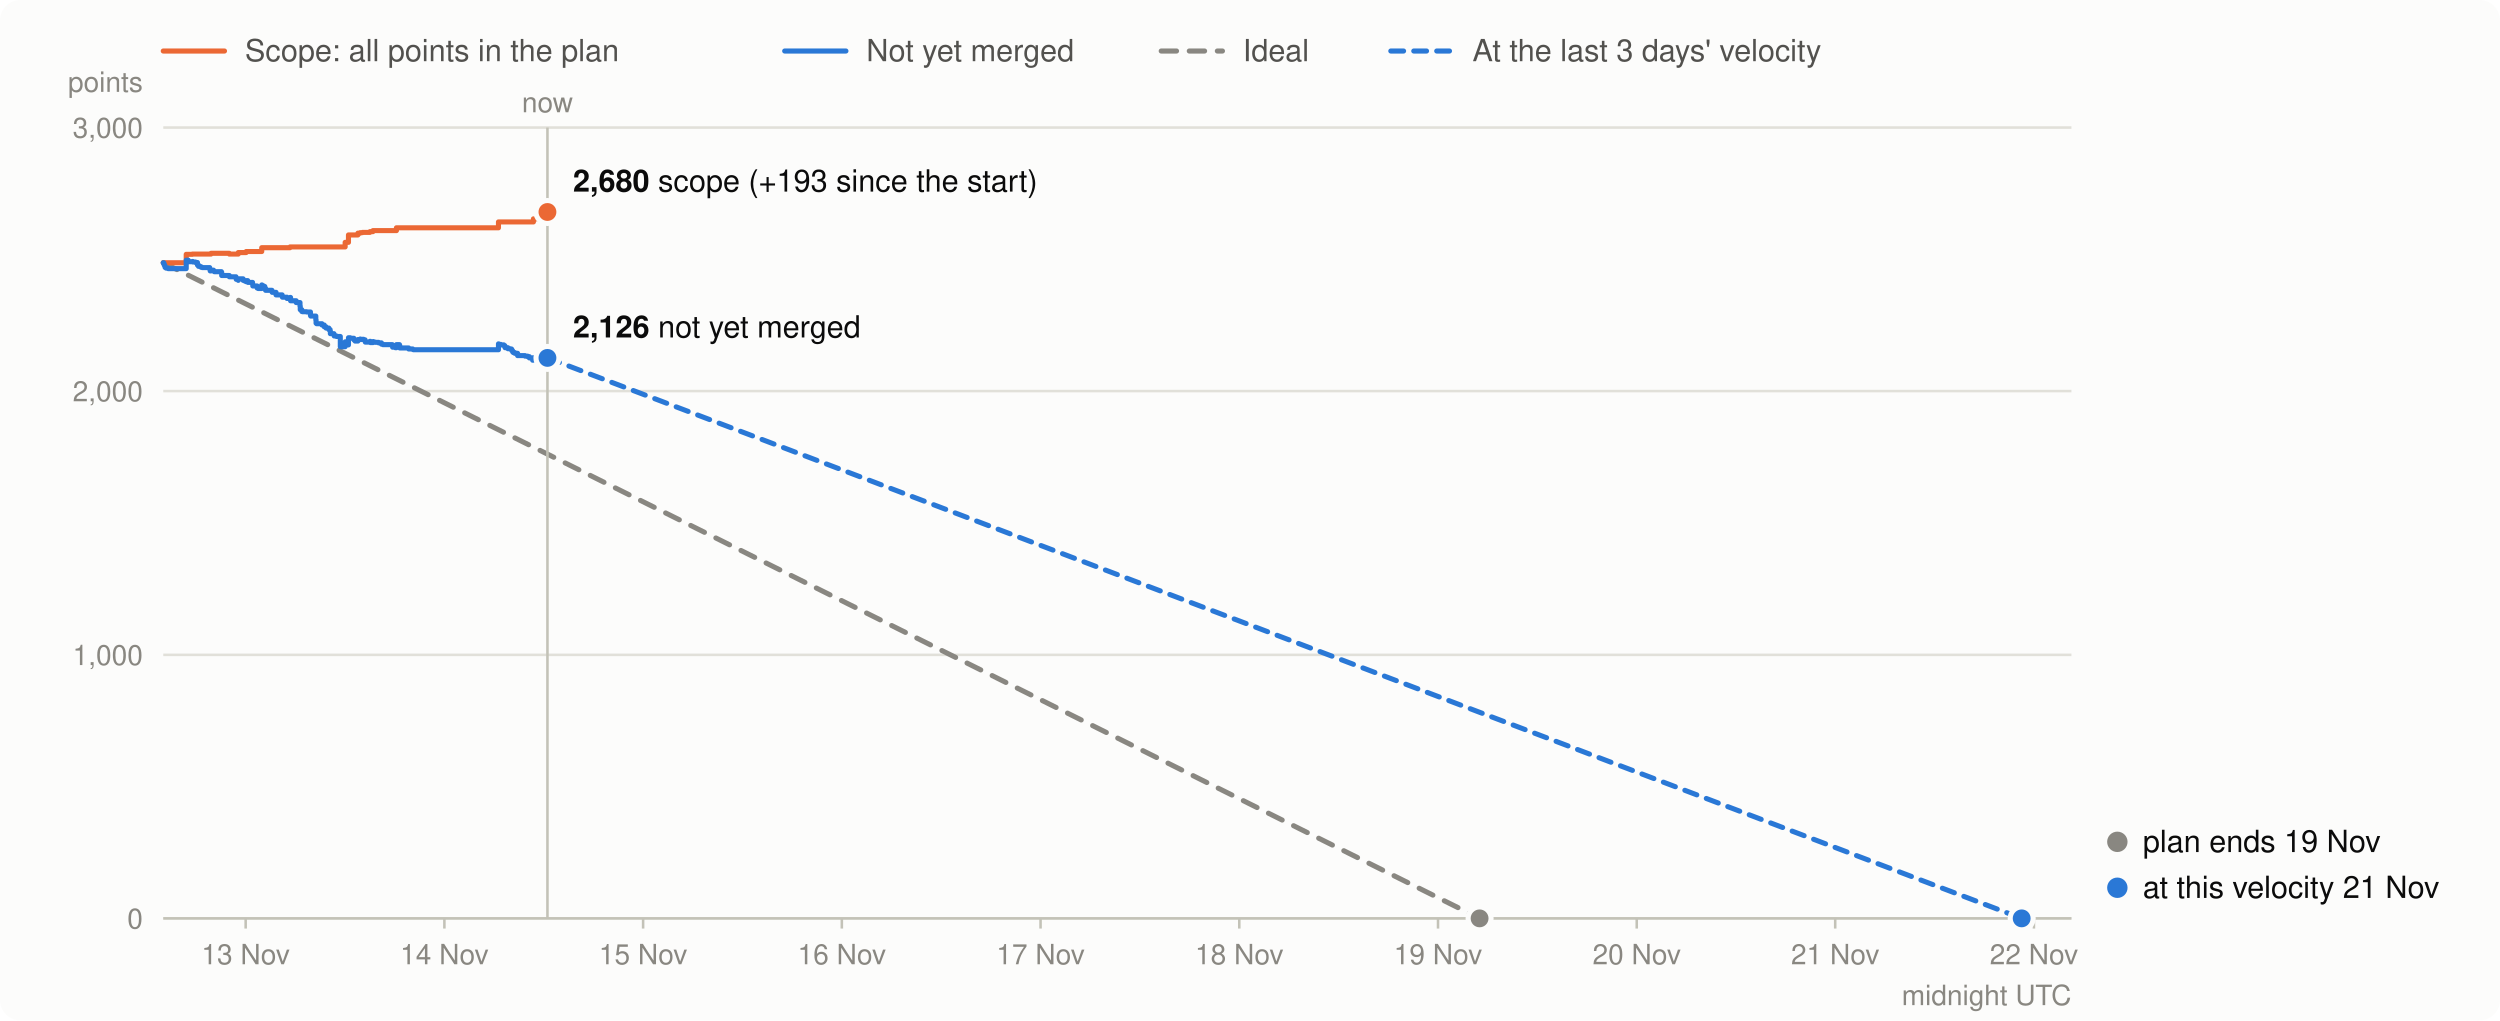
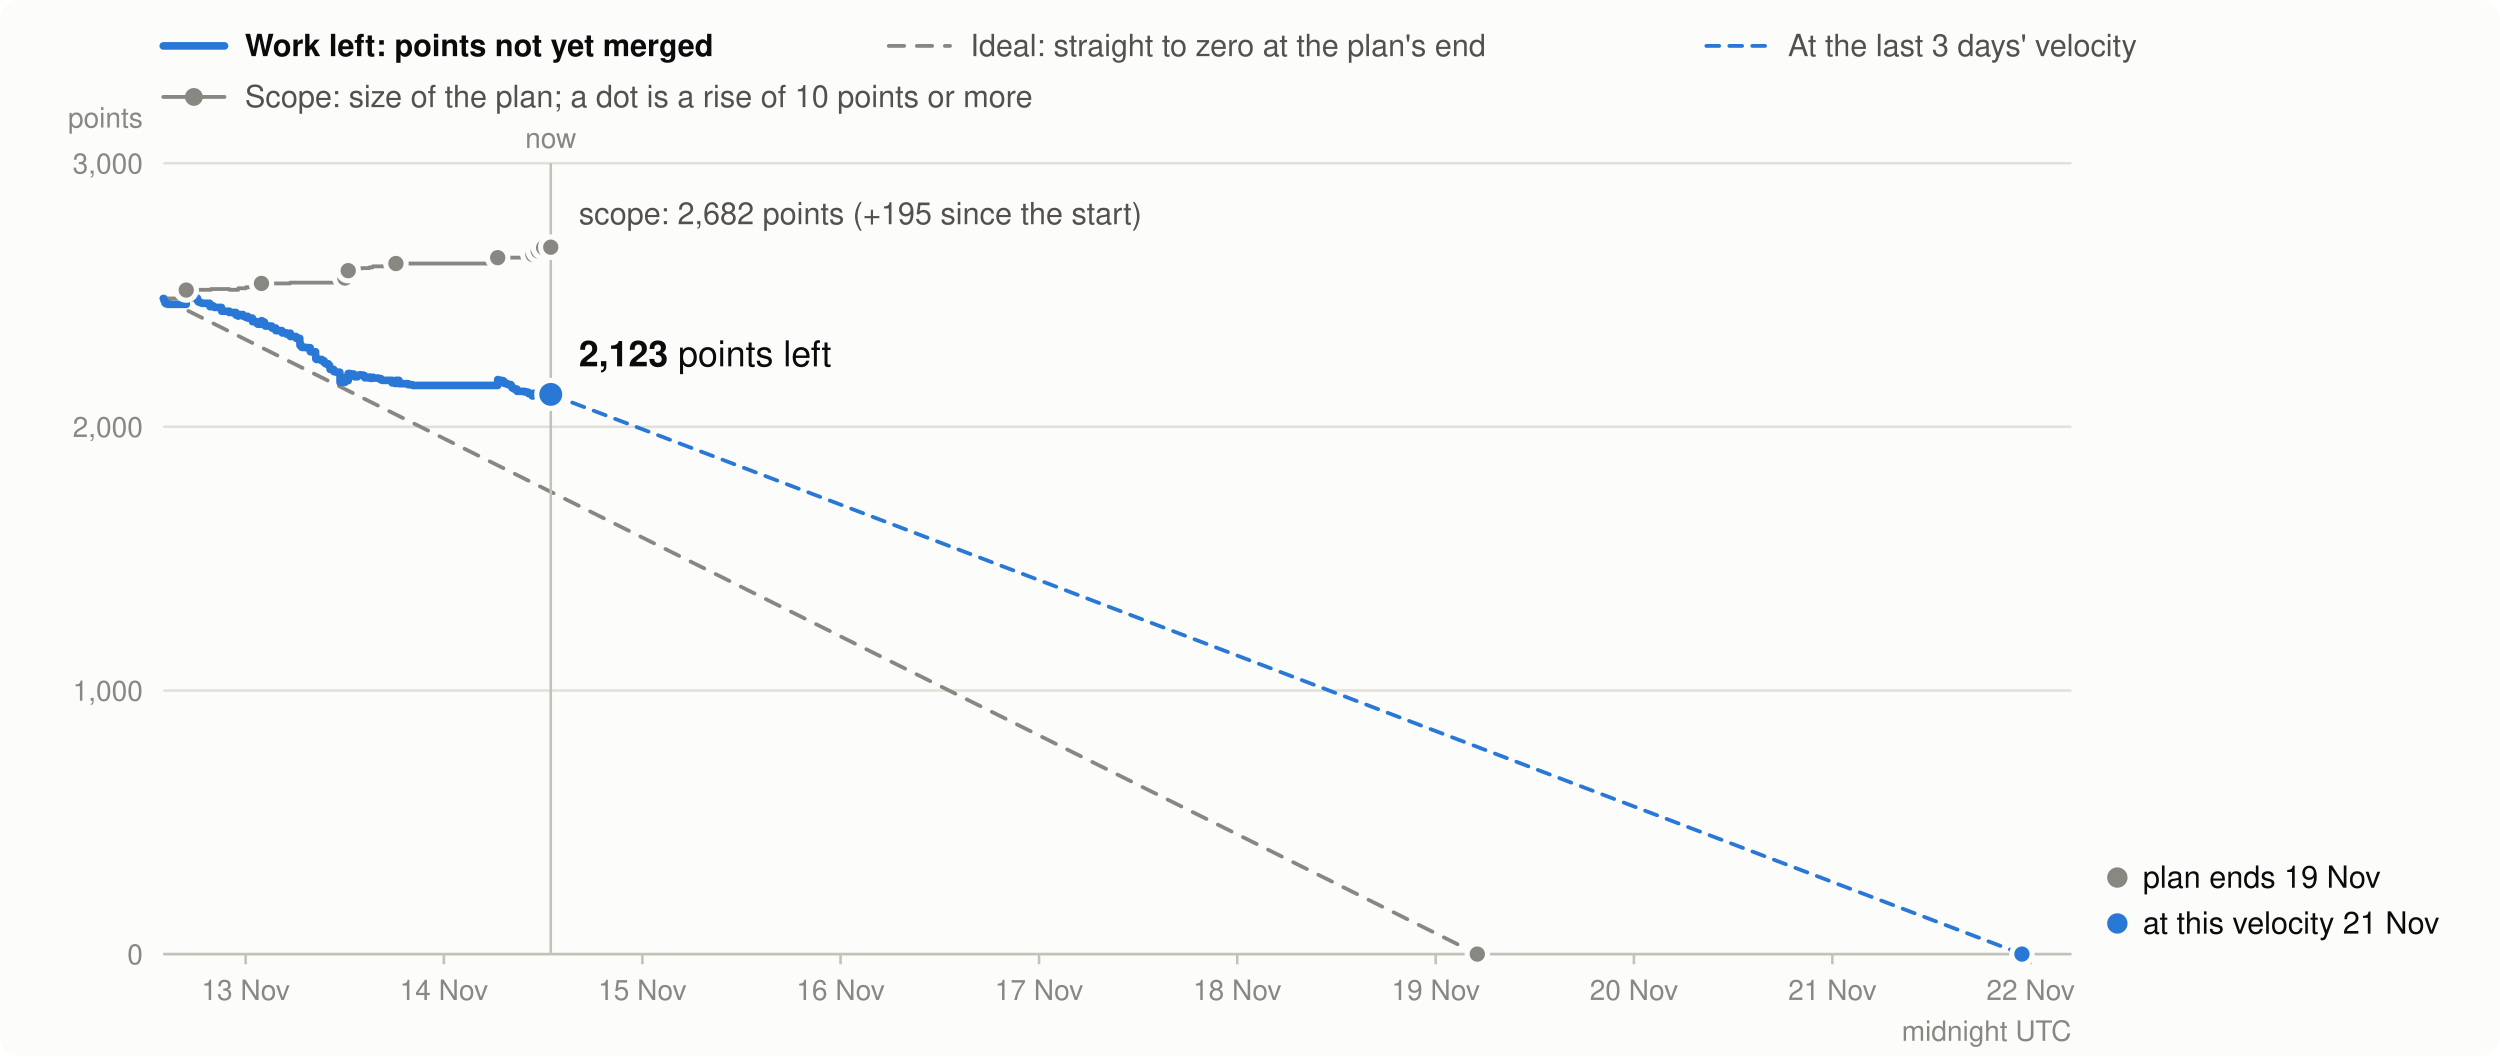
- <svg xmlns="http://www.w3.org/2000/svg" viewBox="0 0 980 400" width="980" height="400" font-family="system-ui,-apple-system,Segoe UI,Helvetica,Arial,sans-serif" font-size="13" role="img" aria-label="Burndown in story points: scope, points not yet merged, and the ideal line">
-   <rect width="980" height="400" rx="8" fill="#fcfcfb" />
-   <line x1="64" x2="88" y1="20" y2="20" stroke="#eb6834" stroke-width="2" stroke-linecap="round" />
-   <text x="96" y="24" fill="#52514e" font-size="12">Scope: all points in the plan</text>
-   <line x1="307.6" x2="331.6" y1="20" y2="20" stroke="#2a78d6" stroke-width="2" stroke-linecap="round" />
-   <text x="339.6" y="24" fill="#52514e" font-size="12">Not yet merged</text>
-   <line x1="455.2" x2="479.2" y1="20" y2="20" stroke="#898781" stroke-width="2" stroke-linecap="round" stroke-dasharray="6 5" />
-   <text x="487.2" y="24" fill="#52514e" font-size="12">Ideal</text>
-   <line x1="545.2" x2="569.2" y1="20" y2="20" stroke="#2a78d6" stroke-width="2" stroke-linecap="round" stroke-dasharray="5 4" />
-   <text x="577.2" y="24" fill="#52514e" font-size="12">At the last 3 days' velocity</text>
-   <line x1="64" x2="812" y1="360.0" y2="360.0" stroke="#e1e0d9" />
-   <text x="56" y="364.0" text-anchor="end" fill="#898781" font-size="11">0</text>
-   <line x1="64" x2="812" y1="256.7" y2="256.7" stroke="#e1e0d9" />
-   <text x="56" y="260.7" text-anchor="end" fill="#898781" font-size="11">1,000</text>
-   <line x1="64" x2="812" y1="153.3" y2="153.3" stroke="#e1e0d9" />
-   <text x="56" y="157.3" text-anchor="end" fill="#898781" font-size="11">2,000</text>
-   <line x1="64" x2="812" y1="50.0" y2="50.0" stroke="#e1e0d9" />
-   <text x="56" y="54.0" text-anchor="end" fill="#898781" font-size="11">3,000</text>
-   <text x="56" y="36" text-anchor="end" fill="#898781" font-size="11">points</text>
-   <line x1="96.3" x2="96.3" y1="360" y2="364" stroke="#c3c2b7" />
-   <text x="96.3" y="378" text-anchor="middle" fill="#898781" font-size="11">13 Nov</text>
-   <line x1="174.2" x2="174.2" y1="360" y2="364" stroke="#c3c2b7" />
-   <text x="174.2" y="378" text-anchor="middle" fill="#898781" font-size="11">14 Nov</text>
-   <line x1="252.1" x2="252.1" y1="360" y2="364" stroke="#c3c2b7" />
-   <text x="252.1" y="378" text-anchor="middle" fill="#898781" font-size="11">15 Nov</text>
-   <line x1="330.0" x2="330.0" y1="360" y2="364" stroke="#c3c2b7" />
-   <text x="330.0" y="378" text-anchor="middle" fill="#898781" font-size="11">16 Nov</text>
-   <line x1="407.9" x2="407.9" y1="360" y2="364" stroke="#c3c2b7" />
-   <text x="407.9" y="378" text-anchor="middle" fill="#898781" font-size="11">17 Nov</text>
-   <line x1="485.8" x2="485.8" y1="360" y2="364" stroke="#c3c2b7" />
-   <text x="485.8" y="378" text-anchor="middle" fill="#898781" font-size="11">18 Nov</text>
-   <line x1="563.7" x2="563.7" y1="360" y2="364" stroke="#c3c2b7" />
-   <text x="563.7" y="378" text-anchor="middle" fill="#898781" font-size="11">19 Nov</text>
-   <line x1="641.6" x2="641.6" y1="360" y2="364" stroke="#c3c2b7" />
-   <text x="641.6" y="378" text-anchor="middle" fill="#898781" font-size="11">20 Nov</text>
-   <line x1="719.4" x2="719.4" y1="360" y2="364" stroke="#c3c2b7" />
-   <text x="719.4" y="378" text-anchor="middle" fill="#898781" font-size="11">21 Nov</text>
-   <line x1="797.3" x2="797.3" y1="360" y2="364" stroke="#c3c2b7" />
-   <text x="797.3" y="378" text-anchor="middle" fill="#898781" font-size="11">22 Nov</text>
-   <text x="812" y="394" text-anchor="end" fill="#898781" font-size="11">midnight UTC</text>
-   <line x1="64" x2="812" y1="360.0" y2="360.0" stroke="#c3c2b7" />
-   <line x1="64.0" y1="103.0" x2="580.0" y2="360.0" stroke="#898781" stroke-width="2" stroke-dasharray="6 5" stroke-linecap="round" />
-   <path d="M64.0,103.0H64.2V103.0H64.4V103.0H64.6V103.0H64.7V103.0H64.8V103.0H65.1V103.0H65.9V103.0H65.9V103.0H73.0V99.7H73.8V99.7H73.8V99.7H75.4V99.6H75.6V99.6H76.6V99.6H77.4V99.6H77.4V99.6H77.8V99.6H77.8V99.6H78.5V99.6H78.9V99.6H78.9V99.6H79.3V99.6H82.2V99.6H82.2V99.6H82.3V99.6H82.3V99.6H82.3V99.6H82.4V99.6H82.4V99.6H82.7V99.3H83.7V99.3H83.7V99.3H84.0V99.3H86.8V99.3H86.9V99.3H86.9V99.3H86.9V99.3H86.9V99.3H86.9V99.3H86.9V99.3H89.9V99.3H89.9V99.6H92.5V99.6H92.5V99.6H92.6V99.6H92.6V99.6H92.6V99.6H92.6V99.6H93.4V99.6H93.4V99.6H93.4V99.0H95.3V99.0H95.3V99.0H95.3V99.0H95.3V99.0H95.8V99.0H96.3V99.0H96.4V99.0H96.5V98.6H97.1V98.6H97.1V98.6H97.2V98.6H99.0V98.6H99.0V98.6H99.0V98.6H99.1V98.6H99.1V98.6H99.1V98.6H99.1V98.6H100.8V98.6H100.8V98.6H100.8V98.6H101.2V98.6H102.6V97.1H102.7V97.1H103.0V97.1H103.4V97.1H103.8V97.1H103.8V97.1H104.1V97.1H104.1V97.1H106.6V97.1H106.6V97.1H106.7V97.1H108.2V97.1H108.2V97.1H110.6V97.1H110.6V97.1H110.6V97.1H110.6V97.1H110.7V97.1H110.7V97.1H112.5V97.1H112.5V97.1H113.7V96.8H113.9V96.8H113.9V96.8H113.9V96.8H116.1V96.8H116.1V96.8H117.6V96.8H117.6V96.8H117.6V96.8H117.6V96.8H117.6V96.8H117.6V96.8H117.6V96.8H117.6V96.8H117.6V96.8H117.7V96.8H117.7V96.8H117.7V96.8H117.7V96.8H118.3V96.8H118.3V96.8H118.6V96.8H120.0V96.8H120.2V96.8H121.7V96.8H121.7V96.8H121.7V96.8H121.7V96.8H121.8V96.8H123.8V96.8H123.8V96.8H123.8V96.8H123.8V96.8H123.8V96.8H123.8V96.8H123.8V96.8H123.9V96.8H123.9V96.8H123.9V96.8H124.1V96.8H126.2V96.8H127.1V96.8H127.1V96.8H127.8V96.8H128.9V96.8H129.4V96.8H129.5V96.8H129.5V96.8H129.5V96.8H129.5V96.8H130.9V96.8H130.9V96.8H131.0V96.8H131.0V96.8H131.9V96.8H133.4V96.8H133.4V96.8H133.4V96.8H133.4V96.8H133.4V96.8H133.4V96.8H133.4V96.8H133.4V96.8H133.4V96.8H133.4V96.8H133.4V96.8H135.3V95.0H136.2V95.0H136.2V95.0H136.4V95.0H136.4V95.0H136.6V92.1H137.3V92.1H138.7V92.1H138.8V92.1H139.1V92.1H139.2V92.1H140.3V91.4H141.2V91.2H141.3V91.2H142.1V91.1H142.5V91.1H143.1V91.1H143.2V91.1H143.2V91.1H145.0V90.8H145.2V90.8H146.2V90.4H146.4V90.4H147.1V90.4H148.4V90.4H149.5V90.4H150.1V90.4H153.8V90.4H153.9V90.4H153.9V90.4H155.0V90.4H155.4V89.3H156.6V89.3H156.7V89.3H156.7V89.3H160.2V89.3H160.2V89.3H161.8V89.3H162.1V89.3H195.4V87.0H195.5V87.0H196.3V87.0H197.5V87.0H197.9V87.0H197.9V87.0H197.9V87.0H198.0V87.0H199.1V87.0H199.1V87.0H199.1V87.0H200.0V87.0H200.5V87.0H200.6V87.0H200.9V87.0H201.0V87.0H201.0V87.0H201.2V87.0H201.8V87.0H202.9V87.0H202.9V87.0H202.9V87.0H205.8V87.0H206.8V87.0H207.5V87.0H208.8V87.0H208.8V87.0H208.8V87.0H209.1V85.8H209.7V85.8H210.8V85.8H210.8V85.8H210.8V85.8H210.9V85.8H211.2V84.4H213.1V84.4H213.2V84.4H213.2V84.4H213.2V84.4H213.2V84.4H213.3V84.4H213.3V83.1H214.3V83.1H214.6V83.1" fill="none" stroke="#eb6834" stroke-width="2" stroke-linejoin="round" stroke-linecap="round" />
-   <path d="M64.0,103.0H64.2V103.5H64.4V104.0H64.6V104.3H64.7V104.8H64.8V104.9H65.1V105.1H65.9V105.2H65.9V105.3H73.0V102.0H73.8V102.5H73.8V102.6H75.4V102.5H75.6V102.7H76.6V102.9H77.4V103.4H77.4V103.9H77.8V104.1H77.8V104.4H78.5V104.6H78.9V104.7H78.9V104.8H79.3V104.9H82.2V105.1H82.2V105.3H82.3V105.4H82.3V105.6H82.3V105.8H82.4V106.0H82.4V106.2H82.7V105.9H83.7V106.1H83.7V106.3H84.0V106.5H86.8V106.7H86.9V106.9H86.9V107.1H86.9V107.4H86.9V107.6H86.9V107.8H86.9V108.0H89.9V108.2H89.9V108.5H92.5V108.7H92.5V108.8H92.6V109.0H92.6V109.1H92.6V109.3H92.6V109.5H93.4V109.7H93.4V109.9H93.4V109.3H95.3V109.4H95.3V109.5H95.3V109.7H95.3V109.9H95.8V110.1H96.3V110.3H96.4V110.4H96.5V110.0H97.1V110.2H97.1V110.4H97.2V110.7H99.0V110.8H99.0V111.3H99.0V111.4H99.1V111.5H99.1V111.7H99.1V111.9H99.1V112.1H100.8V112.6H100.8V112.8H100.8V112.9H101.2V113.1H102.6V111.7H102.7V111.9H103.0V112.1H103.4V112.3H103.8V112.8H103.8V113.0H104.1V113.2H104.1V113.8H106.6V113.9H106.6V114.4H106.7V114.6H108.2V115.1H108.2V115.6H110.6V115.7H110.6V115.9H110.6V116.1H110.6V116.2H110.7V116.3H110.7V116.5H112.5V116.8H112.5V117.0H113.7V116.6H113.9V117.2H113.9V117.4H113.9V117.9H116.1V118.4H116.1V118.6H117.6V118.8H117.6V118.9H117.6V119.1H117.6V119.2H117.6V119.3H117.6V119.4H117.6V119.6H117.6V119.8H117.6V120.0H117.7V120.2H117.7V120.7H117.7V121.2H117.7V121.4H118.3V121.9H118.3V122.1H118.6V122.2H120.0V122.2H120.2V122.3H121.7V122.4H121.7V123.0H121.7V123.2H121.7V123.7H121.8V123.9H123.8V124.0H123.8V124.2H123.8V124.4H123.8V124.6H123.8V124.8H123.8V124.9H123.8V125.4H123.9V125.6H123.9V126.2H123.9V126.7H124.1V126.9H126.2V127.4H127.1V127.9H127.1V128.1H127.8V128.6H128.9V129.2H129.4V129.7H129.5V129.9H129.5V130.1H129.5V130.3H129.5V130.8H130.9V131.0H130.9V131.0H131.0V131.2H131.0V131.7H131.9V131.9H133.4V132.5H133.4V132.6H133.4V132.7H133.4V132.9H133.4V133.1H133.4V133.6H133.4V134.1H133.4V134.3H133.4V134.8H133.4V135.4H133.4V135.9H135.3V134.0H136.2V134.1H136.2V134.6H136.4V135.1H136.4V135.2H136.6V132.4H137.3V132.6H138.7V132.8H138.8V133.3H139.1V133.5H139.2V133.7H140.3V133.1H141.2V132.9H141.3V133.1H142.1V133.0H142.5V133.2H143.1V133.7H143.2V133.9H143.2V134.1H145.0V133.8H145.2V134.3H146.2V133.9H146.4V134.1H147.1V134.2H148.4V134.4H149.5V134.9H150.1V135.1H153.8V135.4H153.9V135.6H153.9V136.1H155.0V136.3H155.4V135.1H156.6V135.4H156.7V135.9H156.7V136.4H160.2V136.6H160.2V136.8H161.8V137.0H162.1V137.1H195.4V134.8H195.5V135.0H196.3V135.2H197.5V135.5H197.9V135.7H197.9V135.9H197.9V136.1H198.0V136.3H199.1V136.5H199.1V136.6H199.1V136.7H200.0V136.8H200.5V136.9H200.6V137.4H200.9V137.6H201.0V137.8H201.0V138.0H201.2V138.2H201.8V138.5H202.9V138.7H202.9V138.9H202.9V139.4H205.8V139.6H206.8V139.8H207.5V140.3H208.8V140.5H208.8V140.7H208.8V141.2H209.1V140.2H209.7V140.4H210.8V140.6H210.8V140.7H210.8V140.9H210.9V141.1H211.2V139.8H213.1V139.9H213.2V140.1H213.2V140.3H213.2V140.4H213.2V140.9H213.3V141.5H213.3V140.1H214.3V140.3H214.6V140.3" fill="none" stroke="#2a78d6" stroke-width="2" stroke-linejoin="round" stroke-linecap="round" />
-   <line x1="214.6" y1="140.3" x2="792.5" y2="360.0" stroke="#2a78d6" stroke-width="2" stroke-dasharray="5 4" stroke-linecap="round" />
-   <line x1="214.6" x2="214.6" y1="50" y2="360" stroke="#c3c2b7" />
-   <text x="214.6" y="44" text-anchor="middle" fill="#898781" font-size="11">now</text>
-   <circle cx="214.6" cy="83.1" r="4.5" fill="#eb6834" stroke="#fcfcfb" stroke-width="2" />
-   <circle cx="214.6" cy="140.3" r="4.5" fill="#2a78d6" stroke="#fcfcfb" stroke-width="2" />
-   <text x="224.6" y="75.1" text-anchor="start" fill="#0b0b0b" font-size="12">
-     <tspan font-weight="600">2,680</tspan> scope (+193 since the start)</text>
-   <text x="224.6" y="132.3" text-anchor="start" fill="#0b0b0b" font-size="12">
-     <tspan font-weight="600">2,126</tspan> not yet merged</text>
-   <circle cx="580.0" cy="360.0" r="4.5" fill="#898781" stroke="#fcfcfb" stroke-width="2" />
-   <circle cx="830" cy="330.0" r="4" fill="#898781" />
-   <text x="840" y="334.0" fill="#0b0b0b" font-size="12">plan ends 19 Nov</text>
-   <circle cx="792.5" cy="360.0" r="4.5" fill="#2a78d6" stroke="#fcfcfb" stroke-width="2" />
-   <circle cx="830" cy="348.0" r="4" fill="#2a78d6" />
-   <text x="840" y="352.0" fill="#0b0b0b" font-size="12">at this velocity 21 Nov</text>
+ <svg xmlns="http://www.w3.org/2000/svg" viewBox="0 0 980 414" width="980" height="414" font-family="system-ui,-apple-system,Segoe UI,Helvetica,Arial,sans-serif" font-size="13" role="img" aria-label="Burndown in story points: work left (bold), the ideal line, and the scope (grey)">
+   <rect width="980" height="414" rx="8" fill="#fcfcfb" />
+   <line x1="64" x2="88" y1="18" y2="18" stroke="#2a78d6" stroke-width="3" stroke-linecap="round" />
+   <text x="96" y="22" font-weight="600" fill="#0b0b0b" font-size="12">Work left: points not yet merged</text>
+   <line x1="348.4" x2="372.4" y1="18" y2="18" stroke="#898781" stroke-width="1.5" stroke-linecap="round" stroke-dasharray="6 5" />
+   <text x="380.4" y="22" fill="#52514e" font-size="12">Ideal: straight to zero at the plan's end</text>
+   <line x1="668.9" x2="692.9" y1="18" y2="18" stroke="#2a78d6" stroke-width="1.5" stroke-linecap="round" stroke-dasharray="5 4" />
+   <text x="700.9" y="22" fill="#52514e" font-size="12">At the last 3 days' velocity</text>
+   <line x1="64" x2="88" y1="38" y2="38" stroke="#898781" stroke-width="1.5" stroke-linecap="round" />
+   <circle cx="76" cy="38" r="3.5" fill="#898781" />
+   <text x="96" y="42" fill="#52514e" font-size="12">Scope: size of the plan; a dot is a rise of 10 points or more</text>
+   <line x1="64" x2="812" y1="374.0" y2="374.0" stroke="#e1e0d9" />
+   <text x="56" y="378.0" text-anchor="end" fill="#898781" font-size="11">0</text>
+   <line x1="64" x2="812" y1="270.7" y2="270.7" stroke="#e1e0d9" />
+   <text x="56" y="274.7" text-anchor="end" fill="#898781" font-size="11">1,000</text>
+   <line x1="64" x2="812" y1="167.3" y2="167.3" stroke="#e1e0d9" />
+   <text x="56" y="171.3" text-anchor="end" fill="#898781" font-size="11">2,000</text>
+   <line x1="64" x2="812" y1="64.0" y2="64.0" stroke="#e1e0d9" />
+   <text x="56" y="68.0" text-anchor="end" fill="#898781" font-size="11">3,000</text>
+   <text x="56" y="50" text-anchor="end" fill="#898781" font-size="11">points</text>
+   <line x1="96.3" x2="96.3" y1="374" y2="378" stroke="#c3c2b7" />
+   <text x="96.3" y="392" text-anchor="middle" fill="#898781" font-size="11">13 Nov</text>
+   <line x1="174.0" x2="174.0" y1="374" y2="378" stroke="#c3c2b7" />
+   <text x="174.0" y="392" text-anchor="middle" fill="#898781" font-size="11">14 Nov</text>
+   <line x1="251.8" x2="251.8" y1="374" y2="378" stroke="#c3c2b7" />
+   <text x="251.8" y="392" text-anchor="middle" fill="#898781" font-size="11">15 Nov</text>
+   <line x1="329.5" x2="329.5" y1="374" y2="378" stroke="#c3c2b7" />
+   <text x="329.5" y="392" text-anchor="middle" fill="#898781" font-size="11">16 Nov</text>
+   <line x1="407.3" x2="407.3" y1="374" y2="378" stroke="#c3c2b7" />
+   <text x="407.3" y="392" text-anchor="middle" fill="#898781" font-size="11">17 Nov</text>
+   <line x1="485.0" x2="485.0" y1="374" y2="378" stroke="#c3c2b7" />
+   <text x="485.0" y="392" text-anchor="middle" fill="#898781" font-size="11">18 Nov</text>
+   <line x1="562.8" x2="562.8" y1="374" y2="378" stroke="#c3c2b7" />
+   <text x="562.8" y="392" text-anchor="middle" fill="#898781" font-size="11">19 Nov</text>
+   <line x1="640.5" x2="640.5" y1="374" y2="378" stroke="#c3c2b7" />
+   <text x="640.5" y="392" text-anchor="middle" fill="#898781" font-size="11">20 Nov</text>
+   <line x1="718.3" x2="718.3" y1="374" y2="378" stroke="#c3c2b7" />
+   <text x="718.3" y="392" text-anchor="middle" fill="#898781" font-size="11">21 Nov</text>
+   <line x1="796.0" x2="796.0" y1="374" y2="378" stroke="#c3c2b7" />
+   <text x="796.0" y="392" text-anchor="middle" fill="#898781" font-size="11">22 Nov</text>
+   <text x="812" y="408" text-anchor="end" fill="#898781" font-size="11">midnight UTC</text>
+   <line x1="64" x2="812" y1="374.0" y2="374.0" stroke="#c3c2b7" />
+   <path d="M64.0,117.0H64.2V117.0H64.4V117.0H64.6V117.0H64.7V117.0H64.8V117.0H65.1V117.0H65.9V117.0H65.9V117.0H73.0V113.7H73.8V113.7H73.8V113.7H75.4V113.6H75.6V113.6H76.6V113.6H77.4V113.6H77.4V113.6H77.8V113.6H77.8V113.6H78.5V113.6H78.9V113.6H78.9V113.6H79.3V113.6H82.2V113.6H82.2V113.6H82.3V113.6H82.3V113.6H82.3V113.6H82.3V113.6H82.3V113.6H82.7V113.3H83.6V113.3H83.7V113.3H84.0V113.3H86.8V113.3H86.8V113.3H86.8V113.3H86.8V113.3H86.9V113.3H86.9V113.3H86.9V113.3H89.9V113.3H89.9V113.6H92.5V113.6H92.5V113.6H92.5V113.6H92.5V113.6H92.5V113.6H92.5V113.6H93.3V113.6H93.3V113.6H93.4V113.0H95.2V113.0H95.2V113.0H95.2V113.0H95.2V113.0H95.8V113.0H96.3V113.0H96.3V113.0H96.4V112.6H97.1V112.6H97.1V112.6H97.1V112.6H98.9V112.6H99.0V112.6H99.0V112.6H99.0V112.6H99.0V112.6H99.0V112.6H99.0V112.6H100.7V112.6H100.8V112.6H100.8V112.6H101.1V112.6H102.5V111.1H102.6V111.1H102.9V111.1H103.4V111.1H103.7V111.1H103.8V111.1H104.0V111.1H104.0V111.1H106.5V111.1H106.6V111.1H106.6V111.1H108.1V111.1H108.1V111.1H110.5V111.1H110.5V111.1H110.5V111.1H110.6V111.1H110.6V111.1H110.6V111.1H112.4V111.1H112.4V111.1H113.7V110.8H113.8V110.8H113.8V110.8H113.8V110.8H116.0V110.8H116.1V110.8H117.5V110.8H117.5V110.8H117.5V110.8H117.5V110.8H117.5V110.8H117.5V110.8H117.5V110.8H117.5V110.8H117.5V110.8H117.6V110.8H117.6V110.8H117.6V110.8H117.6V110.8H118.2V110.8H118.2V110.8H118.5V110.8H119.9V110.8H120.1V110.8H121.6V110.8H121.6V110.8H121.6V110.8H121.6V110.8H121.7V110.8H123.7V110.8H123.7V110.8H123.7V110.8H123.7V110.8H123.7V110.8H123.7V110.8H123.7V110.8H123.8V110.8H123.8V110.8H123.8V110.8H124.0V110.8H126.1V110.8H127.0V110.8H127.0V110.8H127.6V110.8H128.7V110.8H129.2V110.8H129.3V110.8H129.4V110.8H129.4V110.8H129.4V110.8H130.8V110.8H130.8V110.8H130.8V110.8H130.9V110.8H131.8V110.8H133.2V110.8H133.2V110.8H133.2V110.8H133.2V110.8H133.3V110.8H133.3V110.8H133.3V110.8H133.3V110.8H133.3V110.8H133.3V110.8H133.3V110.8H135.2V109.0H136.1V109.0H136.1V109.0H136.3V109.0H136.3V109.0H136.5V106.1H137.2V106.1H138.6V106.1H138.6V106.1H139.0V106.1H139.0V106.1H140.1V105.4H141.1V105.2H141.2V105.2H141.9V105.1H142.3V105.1H142.9V105.1H143.0V105.1H143.0V105.1H144.8V104.8H145.1V104.8H146.1V104.4H146.3V104.4H146.9V104.4H148.3V104.4H149.3V104.4H149.9V104.4H153.7V104.4H153.7V104.4H153.7V104.4H154.8V104.4H155.2V103.3H156.4V103.3H156.5V103.3H156.5V103.3H160.0V103.3H160.0V103.3H161.6V103.3H161.9V103.3H195.1V101.0H195.2V101.0H196.1V101.0H197.2V101.0H197.6V101.0H197.7V101.0H197.7V101.0H197.7V101.0H198.8V101.0H198.9V101.0H198.9V101.0H199.7V101.0H200.3V101.0H200.3V101.0H200.7V101.0H200.7V101.0H200.7V101.0H201.0V101.0H201.5V101.0H202.6V101.0H202.7V101.0H202.7V101.0H205.5V101.0H206.5V101.0H207.2V101.0H208.5V101.0H208.5V101.0H208.6V101.0H208.9V99.8H209.4V99.8H210.5V99.8H210.6V99.8H210.6V99.8H210.6V99.8H211.0V98.4H212.9V98.4H212.9V98.4H212.9V98.4H212.9V98.4H213.0V98.4H213.0V98.4H213.1V97.1H214.0V97.1H215.0V96.9H215.4V96.9H215.9V96.9" fill="none" stroke="#898781" stroke-width="1.5" stroke-linejoin="round" stroke-linecap="round" />
+   <line x1="64.0" y1="117.0" x2="579.1" y2="374.0" stroke="#898781" stroke-width="1.5" stroke-dasharray="6 5" stroke-linecap="round" />
+   <line x1="215.9" y1="154.6" x2="792.6" y2="374.0" stroke="#2a78d6" stroke-width="1.5" stroke-dasharray="5 4" stroke-linecap="round" />
+   <path d="M64.0,117.0H64.2V117.5H64.4V118.0H64.6V118.3H64.7V118.8H64.8V118.9H65.1V119.1H65.9V119.2H65.9V119.3H73.0V116.0H73.8V116.5H73.8V116.6H75.4V116.5H75.6V116.7H76.6V116.9H77.4V117.4H77.4V117.9H77.8V118.1H77.8V118.4H78.5V118.6H78.9V118.7H78.9V118.8H79.3V118.9H82.2V119.1H82.2V119.3H82.3V119.4H82.3V119.6H82.3V119.8H82.3V120.0H82.3V120.2H82.7V119.9H83.6V120.1H83.7V120.3H84.0V120.5H86.8V120.7H86.8V120.9H86.8V121.1H86.8V121.4H86.9V121.6H86.9V121.8H86.9V122.0H89.9V122.2H89.9V122.5H92.5V122.7H92.5V122.8H92.5V123.0H92.5V123.1H92.5V123.3H92.5V123.5H93.3V123.7H93.3V123.9H93.4V123.3H95.2V123.4H95.2V123.5H95.2V123.7H95.2V123.9H95.8V124.1H96.3V124.3H96.3V124.4H96.4V124.0H97.1V124.2H97.1V124.4H97.1V124.7H98.9V124.8H99.0V125.3H99.0V125.4H99.0V125.5H99.0V125.7H99.0V125.9H99.0V126.1H100.7V126.6H100.8V126.8H100.8V126.9H101.1V127.1H102.5V125.7H102.6V125.9H102.9V126.1H103.4V126.3H103.7V126.8H103.8V127.0H104.0V127.2H104.0V127.8H106.5V127.9H106.6V128.4H106.6V128.6H108.1V129.1H108.1V129.6H110.5V129.7H110.5V129.9H110.5V130.1H110.6V130.2H110.6V130.3H110.6V130.5H112.4V130.8H112.4V131.0H113.7V130.6H113.8V131.2H113.8V131.4H113.8V131.9H116.0V132.4H116.1V132.6H117.5V132.8H117.5V132.9H117.5V133.1H117.5V133.2H117.5V133.3H117.5V133.4H117.5V133.6H117.5V133.8H117.5V134.0H117.6V134.2H117.6V134.7H117.6V135.2H117.6V135.4H118.2V135.9H118.2V136.1H118.5V136.2H119.9V136.2H120.1V136.3H121.6V136.4H121.6V137.0H121.6V137.2H121.6V137.7H121.7V137.9H123.7V138.0H123.7V138.2H123.7V138.4H123.7V138.6H123.7V138.8H123.7V138.9H123.7V139.4H123.8V139.6H123.8V140.2H123.8V140.7H124.0V140.9H126.1V141.4H127.0V141.9H127.0V142.1H127.6V142.6H128.7V143.2H129.2V143.7H129.3V143.9H129.4V144.1H129.4V144.3H129.4V144.8H130.8V145.0H130.8V145.0H130.8V145.2H130.9V145.7H131.8V145.9H133.2V146.5H133.2V146.6H133.2V146.7H133.2V146.9H133.3V147.1H133.3V147.6H133.3V148.1H133.3V148.3H133.3V148.8H133.3V149.4H133.3V149.9H135.2V148.0H136.1V148.1H136.1V148.6H136.3V149.1H136.3V149.2H136.5V146.4H137.2V146.6H138.6V146.8H138.6V147.3H139.0V147.5H139.0V147.7H140.1V147.1H141.1V146.9H141.2V147.1H141.9V147.0H142.3V147.2H142.9V147.7H143.0V147.9H143.0V148.1H144.8V147.8H145.1V148.3H146.1V147.9H146.3V148.1H146.9V148.2H148.3V148.4H149.3V148.9H149.9V149.1H153.7V149.4H153.7V149.6H153.7V150.1H154.8V150.3H155.2V149.1H156.4V149.4H156.5V149.9H156.5V150.4H160.0V150.6H160.0V150.8H161.6V151.0H161.9V151.1H195.1V148.8H195.2V149.0H196.1V149.2H197.2V149.5H197.6V149.7H197.7V149.9H197.7V150.1H197.7V150.3H198.8V150.5H198.9V150.6H198.9V150.7H199.7V150.8H200.3V150.9H200.3V151.4H200.7V151.6H200.7V151.8H200.7V152.0H201.0V152.2H201.5V152.5H202.6V152.7H202.7V152.9H202.7V153.4H205.5V153.6H206.5V153.8H207.2V154.3H208.5V154.5H208.5V154.7H208.6V155.2H208.9V154.2H209.4V154.4H210.5V154.6H210.6V154.7H210.6V154.9H210.6V155.1H211.0V153.8H212.9V153.9H212.9V154.1H212.9V154.3H212.9V154.4H213.0V154.9H213.0V155.5H213.1V154.1H214.0V154.3H215.0V154.1H215.4V154.6H215.9V154.6" fill="none" stroke="#2a78d6" stroke-width="3" stroke-linejoin="round" stroke-linecap="round" />
+   <circle cx="73.0" cy="113.7" r="4" fill="#898781" stroke="#fcfcfb" stroke-width="2" />
+   <circle cx="102.5" cy="111.1" r="4" fill="#898781" stroke="#fcfcfb" stroke-width="2" />
+   <circle cx="135.2" cy="109.0" r="4" fill="#898781" stroke="#fcfcfb" stroke-width="2" />
+   <circle cx="136.5" cy="106.1" r="4" fill="#898781" stroke="#fcfcfb" stroke-width="2" />
+   <circle cx="155.2" cy="103.3" r="4" fill="#898781" stroke="#fcfcfb" stroke-width="2" />
+   <circle cx="195.1" cy="101.0" r="4" fill="#898781" stroke="#fcfcfb" stroke-width="2" />
+   <circle cx="208.9" cy="99.8" r="4" fill="#898781" stroke="#fcfcfb" stroke-width="2" />
+   <circle cx="211.0" cy="98.4" r="4" fill="#898781" stroke="#fcfcfb" stroke-width="2" />
+   <circle cx="213.1" cy="97.1" r="4" fill="#898781" stroke="#fcfcfb" stroke-width="2" />
+   <line x1="215.9" x2="215.9" y1="64" y2="374" stroke="#c3c2b7" />
+   <text x="215.9" y="58" text-anchor="middle" fill="#898781" font-size="11">now</text>
+   <circle cx="215.9" cy="96.9" r="4" fill="#898781" stroke="#fcfcfb" stroke-width="2" />
+   <circle cx="215.9" cy="154.6" r="5.5" fill="#2a78d6" stroke="#fcfcfb" stroke-width="2" />
+   <text x="226.9" y="143.6" text-anchor="start" fill="#0b0b0b" font-size="14">
+     <tspan font-weight="700">2,123</tspan> points left</text>
+   <text x="226.9" y="87.9" text-anchor="start" fill="#52514e" font-size="12">scope: 2,682 points (+195 since the start)</text>
+   <circle cx="579.1" cy="374.0" r="4" fill="#898781" stroke="#fcfcfb" stroke-width="2" />
+   <circle cx="830" cy="344.0" r="4" fill="#898781" />
+   <text x="840" y="348.0" fill="#0b0b0b" font-size="12">plan ends 19 Nov</text>
+   <circle cx="792.6" cy="374.0" r="4" fill="#2a78d6" stroke="#fcfcfb" stroke-width="2" />
+   <circle cx="830" cy="362.0" r="4" fill="#2a78d6" />
+   <text x="840" y="366.0" fill="#0b0b0b" font-size="12">at this velocity 21 Nov</text>
</svg>
